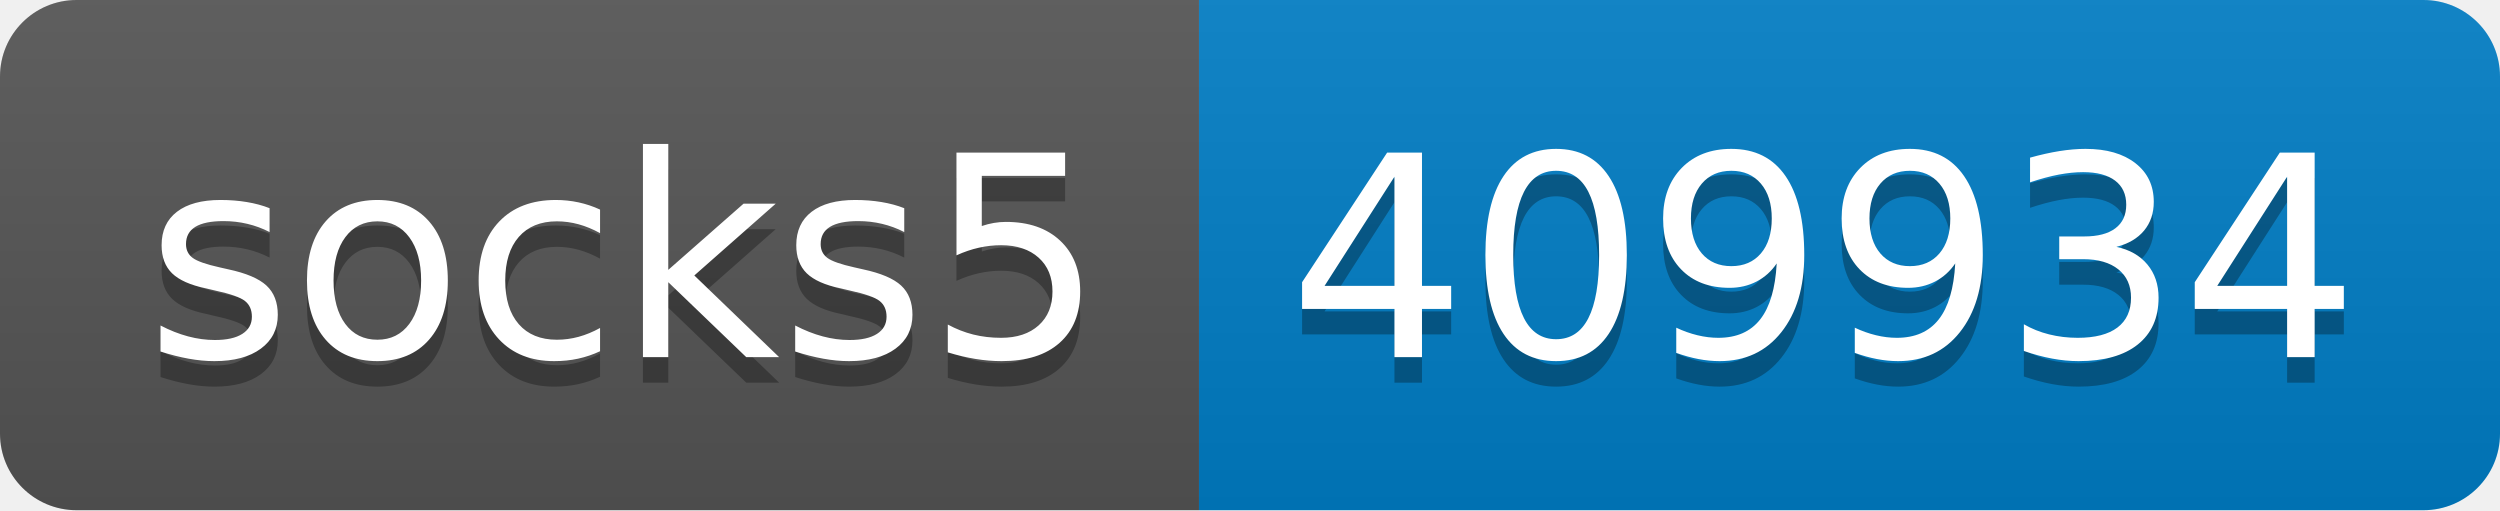
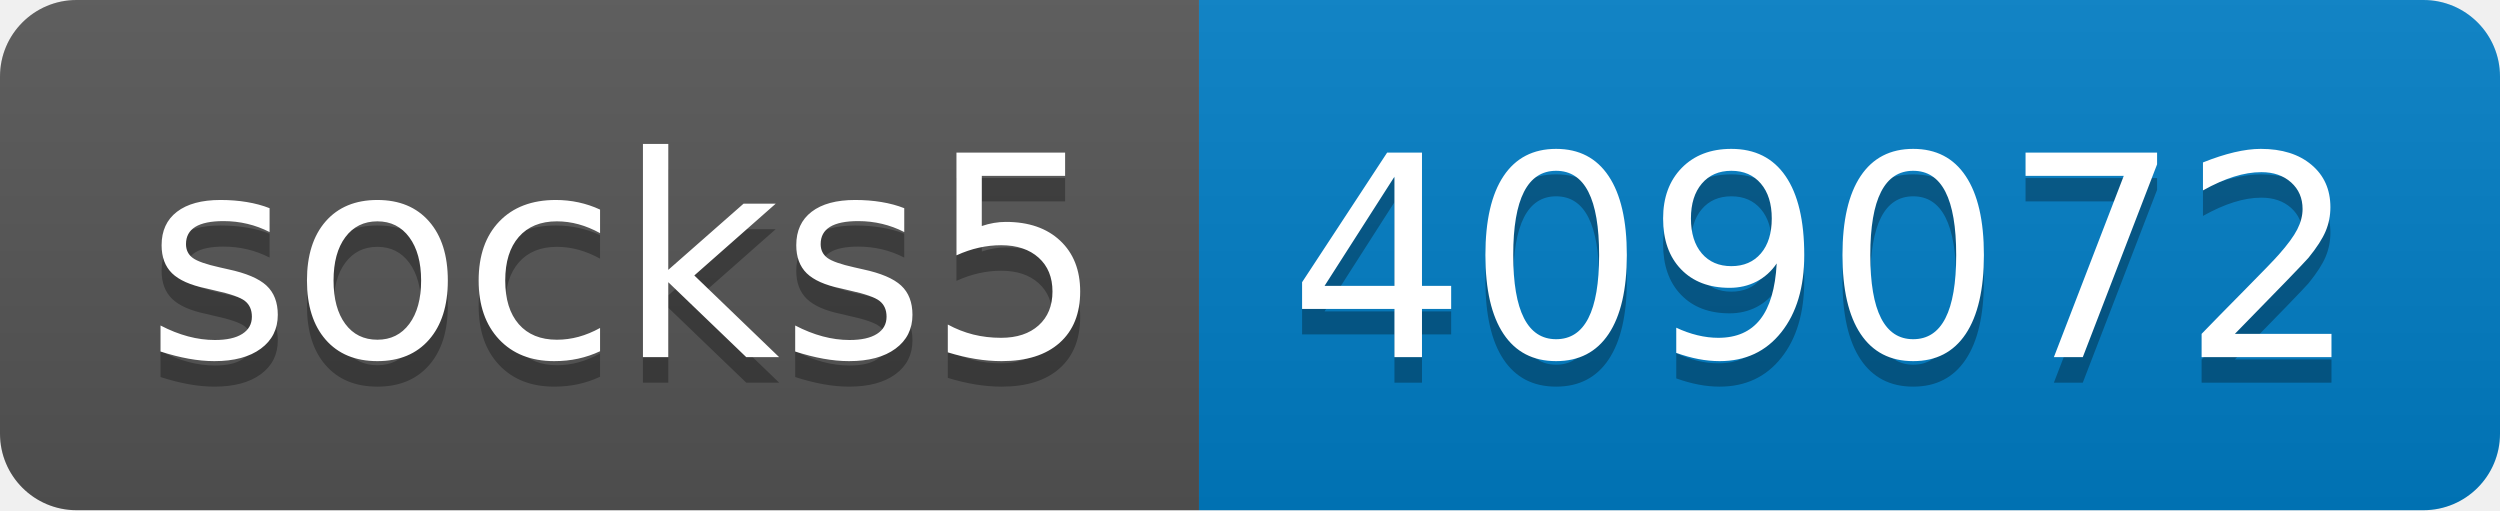
- <svg xmlns="http://www.w3.org/2000/svg" width="98" height="20" role="img" aria-label="socks5: 409934">
+ <svg xmlns="http://www.w3.org/2000/svg" width="98" height="20" role="img" aria-label="socks5: 409072">
  <linearGradient id="s" x2="0" y2="100%">
    <stop offset="0" stop-color="#bbb" stop-opacity=".1" />
    <stop offset="1" stop-opacity=".1" />
  </linearGradient>
  <clipPath id="r">
    <rect width="98" height="20" rx="3" fill="#fff" />
  </clipPath>
  <g clip-path="url(#r)">
    <rect width="47" height="20" fill="#555" />
    <rect x="47" width="51" height="20" fill="#007ec6" />
    <rect width="98" height="20" fill="url(#s)" />
  </g>
  <g fill="#fff" text-anchor="middle" font-family="Verdana,Geneva,DejaVu Sans,sans-serif" text-rendering="geometricPrecision" font-size="110">
    <text aria-hidden="true" x="245" y="150" fill="#010101" fill-opacity=".3" transform="scale(.1)" textLength="370">socks5</text>
    <text x="245" y="140" transform="scale(.1)" fill="#fff" textLength="370">socks5</text>
-     <text aria-hidden="true" x="715" y="150" fill="#010101" fill-opacity=".3" transform="scale(.1)" textLength="410">409934</text>
-     <text x="715" y="140" transform="scale(.1)" fill="#fff" textLength="410">409934</text>
+     <text aria-hidden="true" x="715" y="150" fill="#010101" fill-opacity=".3" transform="scale(.1)" textLength="410">409072</text>
+     <text x="715" y="140" transform="scale(.1)" fill="#fff" textLength="410">409072</text>
  </g>
</svg>
